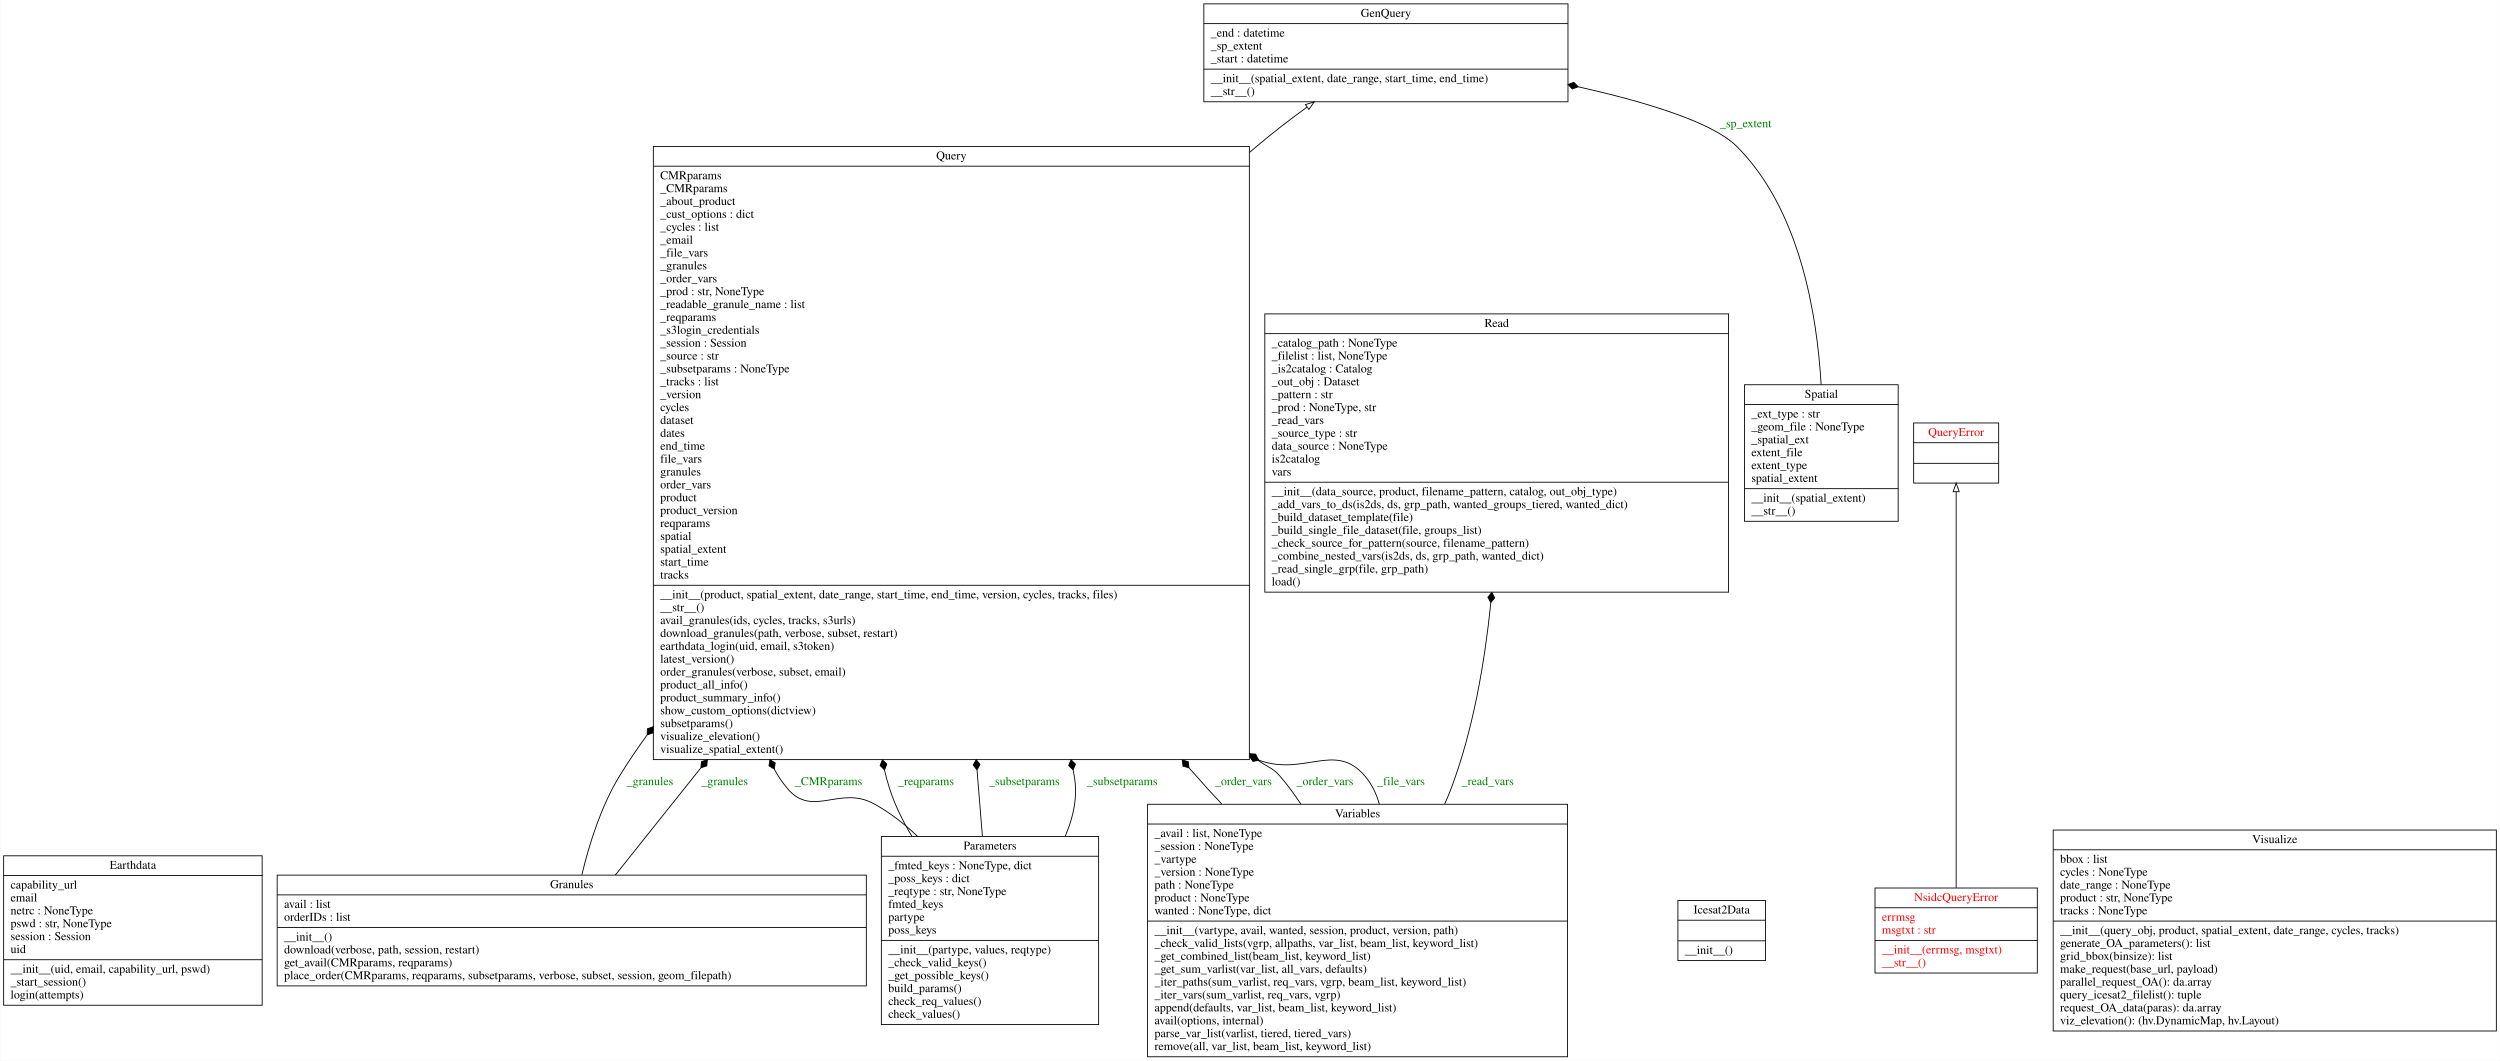
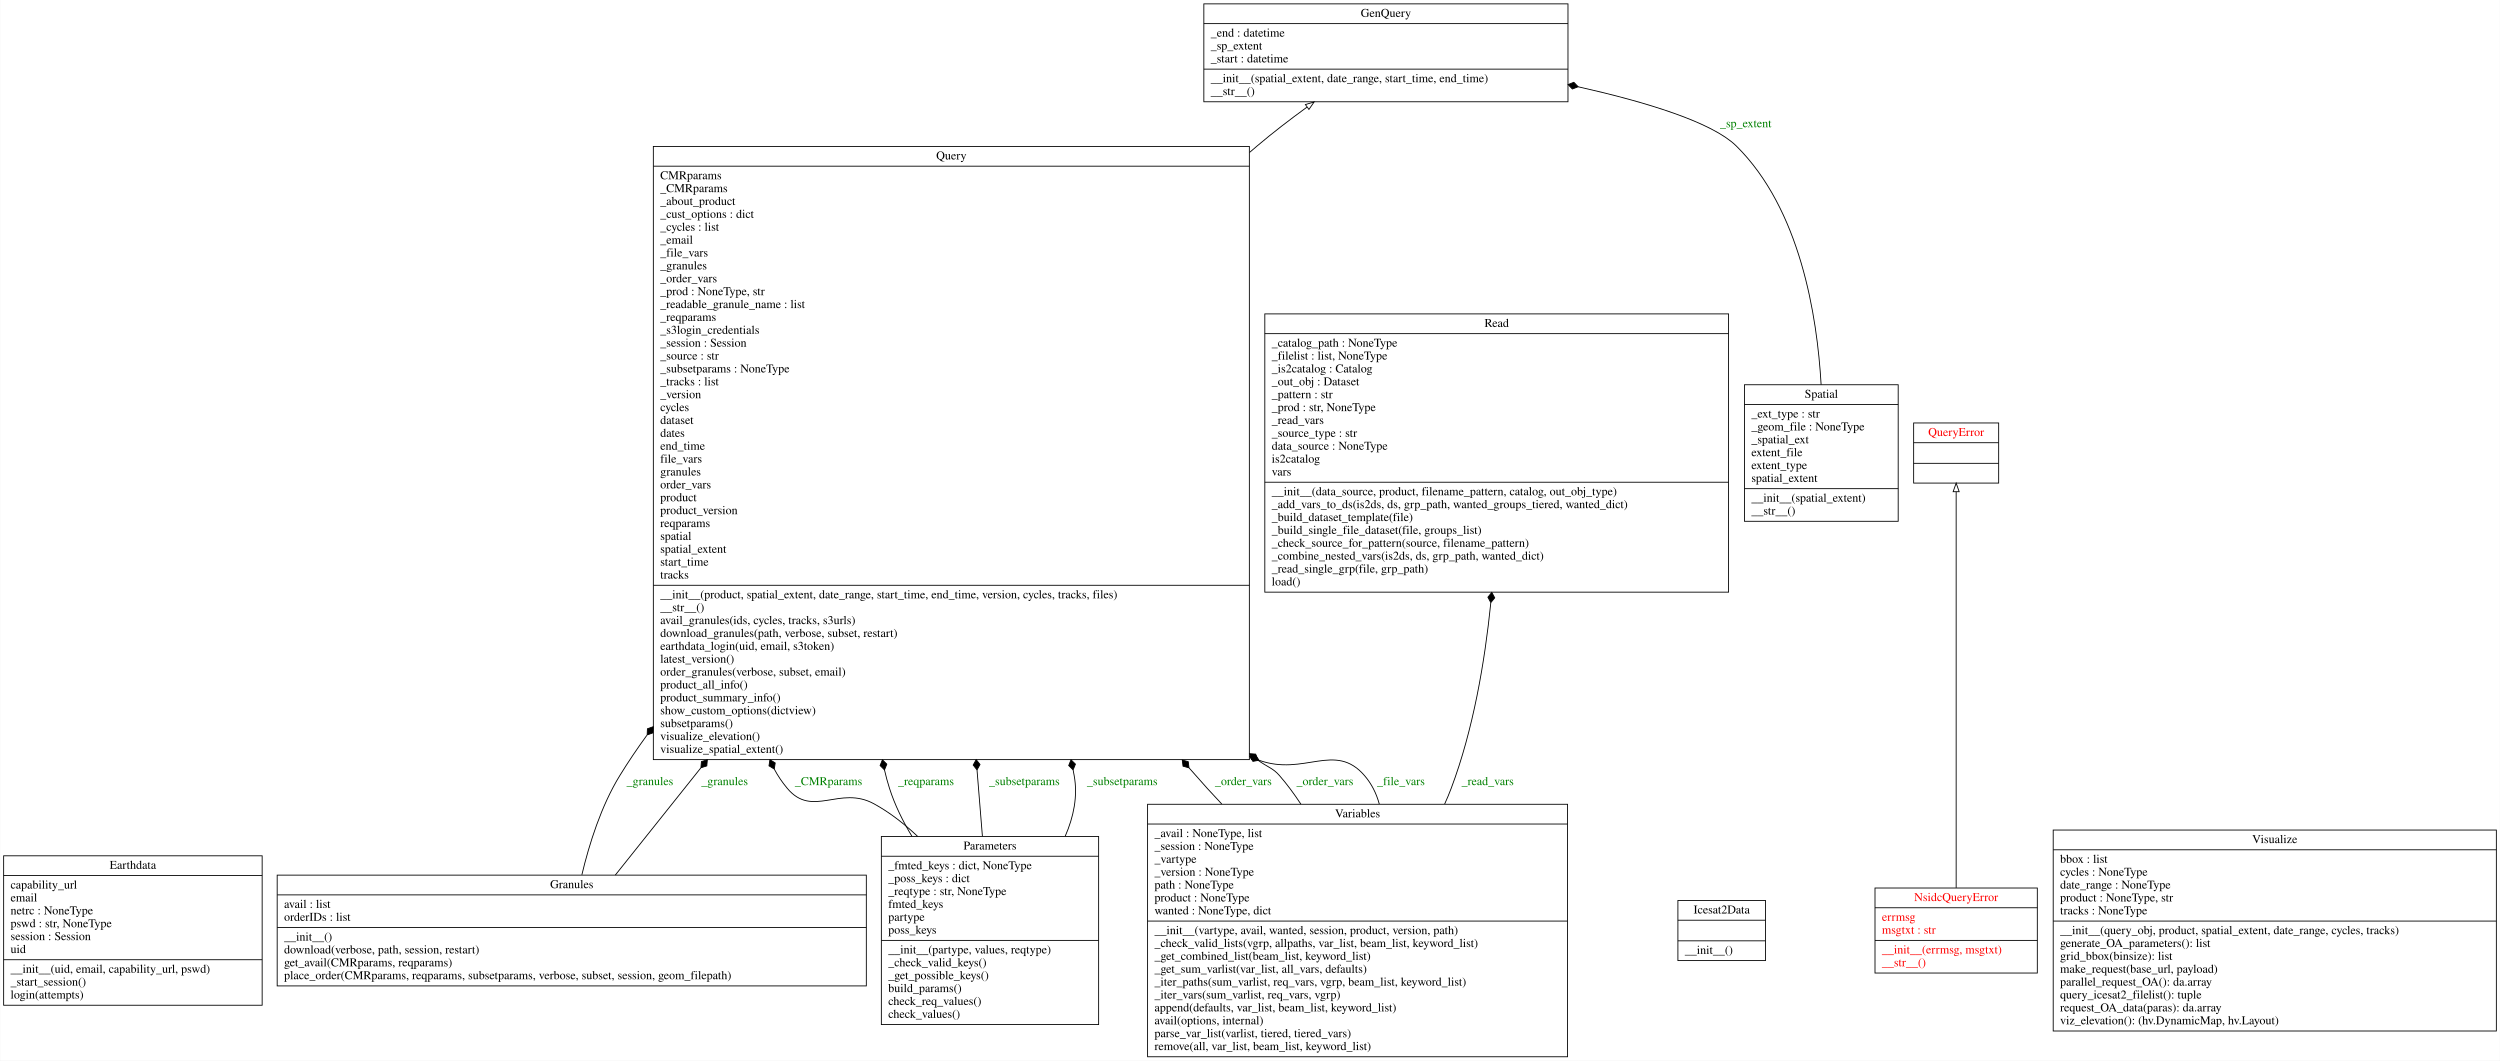
<svg xmlns="http://www.w3.org/2000/svg" width="2911pt" height="1235pt" viewBox="0.00 0.00 2910.50 1235.00">
  <g id="graph0" class="graph" transform="scale(1 1) rotate(0) translate(4 1231)">
    <polygon fill="white" stroke="transparent" points="-4,4 -4,-1231 2906.5,-1231 2906.5,4 -4,4" />
    <g id="node1" class="node">
      <polygon fill="none" stroke="black" points="0,-60.5 0,-234.5 301,-234.5 301,-60.5 0,-60.5" />
      <text text-anchor="middle" x="150.5" y="-219.3" font-family="Times,serif" font-size="14.00">Earthdata</text>
      <polyline fill="none" stroke="black" points="0,-211.5 301,-211.5 " />
      <text text-anchor="start" x="8" y="-196.3" font-family="Times,serif" font-size="14.00">capability_url</text>
      <text text-anchor="start" x="8" y="-181.3" font-family="Times,serif" font-size="14.00">email</text>
      <text text-anchor="start" x="8" y="-166.3" font-family="Times,serif" font-size="14.00">netrc : NoneType</text>
      <text text-anchor="start" x="8" y="-151.3" font-family="Times,serif" font-size="14.00">pswd : str, NoneType</text>
      <text text-anchor="start" x="8" y="-136.3" font-family="Times,serif" font-size="14.00">session : Session</text>
      <text text-anchor="start" x="8" y="-121.3" font-family="Times,serif" font-size="14.00">uid</text>
      <polyline fill="none" stroke="black" points="0,-113.5 301,-113.5 " />
      <text text-anchor="start" x="8" y="-98.3" font-family="Times,serif" font-size="14.00">__init__(uid, email, capability_url, pswd)</text>
      <text text-anchor="start" x="8" y="-83.3" font-family="Times,serif" font-size="14.00">_start_session()</text>
      <text text-anchor="start" x="8" y="-68.3" font-family="Times,serif" font-size="14.00">login(attempts)</text>
    </g>
    <g id="node2" class="node">
      <polygon fill="none" stroke="black" points="1397.5,-1112.5 1397.5,-1226.5 1821.5,-1226.5 1821.5,-1112.5 1397.5,-1112.5" />
      <text text-anchor="middle" x="1609.5" y="-1211.3" font-family="Times,serif" font-size="14.00">GenQuery</text>
      <polyline fill="none" stroke="black" points="1397.5,-1203.5 1821.5,-1203.5 " />
      <text text-anchor="start" x="1405.5" y="-1188.3" font-family="Times,serif" font-size="14.00">_end : datetime</text>
      <text text-anchor="start" x="1405.5" y="-1173.3" font-family="Times,serif" font-size="14.00">_sp_extent</text>
      <text text-anchor="start" x="1405.5" y="-1158.3" font-family="Times,serif" font-size="14.00">_start : datetime</text>
      <polyline fill="none" stroke="black" points="1397.5,-1150.5 1821.5,-1150.5 " />
      <text text-anchor="start" x="1405.5" y="-1135.3" font-family="Times,serif" font-size="14.00">__init__(spatial_extent, date_range, start_time, end_time)</text>
      <text text-anchor="start" x="1405.5" y="-1120.3" font-family="Times,serif" font-size="14.00">__str__()</text>
    </g>
    <g id="node3" class="node">
      <polygon fill="none" stroke="black" points="318.5,-83 318.5,-212 1004.5,-212 1004.5,-83 318.5,-83" />
      <text text-anchor="middle" x="661.5" y="-196.8" font-family="Times,serif" font-size="14.00">Granules</text>
      <polyline fill="none" stroke="black" points="318.5,-189 1004.5,-189 " />
      <text text-anchor="start" x="326.5" y="-173.8" font-family="Times,serif" font-size="14.00">avail : list</text>
      <text text-anchor="start" x="326.5" y="-158.8" font-family="Times,serif" font-size="14.00">orderIDs : list</text>
      <polyline fill="none" stroke="black" points="318.5,-151 1004.5,-151 " />
      <text text-anchor="start" x="326.5" y="-135.8" font-family="Times,serif" font-size="14.00">__init__()</text>
      <text text-anchor="start" x="326.5" y="-120.8" font-family="Times,serif" font-size="14.00">download(verbose, path, session, restart)</text>
      <text text-anchor="start" x="326.5" y="-105.8" font-family="Times,serif" font-size="14.00">get_avail(CMRparams, reqparams)</text>
      <text text-anchor="start" x="326.5" y="-90.8" font-family="Times,serif" font-size="14.00">place_order(CMRparams, reqparams, subsetparams, verbose, subset, session, geom_filepath)</text>
    </g>
    <g id="node7" class="node">
      <polygon fill="none" stroke="black" points="756.5,-346.5 756.5,-1060.5 1450.5,-1060.5 1450.5,-346.5 756.5,-346.5" />
      <text text-anchor="middle" x="1103.5" y="-1045.3" font-family="Times,serif" font-size="14.00">Query</text>
      <polyline fill="none" stroke="black" points="756.5,-1037.5 1450.5,-1037.5 " />
      <text text-anchor="start" x="764.5" y="-1022.3" font-family="Times,serif" font-size="14.00">CMRparams</text>
      <text text-anchor="start" x="764.5" y="-1007.3" font-family="Times,serif" font-size="14.00">_CMRparams</text>
      <text text-anchor="start" x="764.5" y="-992.3" font-family="Times,serif" font-size="14.00">_about_product</text>
      <text text-anchor="start" x="764.5" y="-977.3" font-family="Times,serif" font-size="14.00">_cust_options : dict</text>
      <text text-anchor="start" x="764.5" y="-962.3" font-family="Times,serif" font-size="14.00">_cycles : list</text>
      <text text-anchor="start" x="764.5" y="-947.3" font-family="Times,serif" font-size="14.00">_email</text>
      <text text-anchor="start" x="764.5" y="-932.3" font-family="Times,serif" font-size="14.00">_file_vars</text>
      <text text-anchor="start" x="764.5" y="-917.3" font-family="Times,serif" font-size="14.00">_granules</text>
      <text text-anchor="start" x="764.5" y="-902.3" font-family="Times,serif" font-size="14.00">_order_vars</text>
-       <text text-anchor="start" x="764.5" y="-887.3" font-family="Times,serif" font-size="14.00">_prod : str, NoneType</text>
+       <text text-anchor="start" x="764.5" y="-887.3" font-family="Times,serif" font-size="14.00">_prod : NoneType, str</text>
      <text text-anchor="start" x="764.5" y="-872.3" font-family="Times,serif" font-size="14.00">_readable_granule_name : list</text>
      <text text-anchor="start" x="764.5" y="-857.3" font-family="Times,serif" font-size="14.00">_reqparams</text>
      <text text-anchor="start" x="764.5" y="-842.3" font-family="Times,serif" font-size="14.00">_s3login_credentials</text>
      <text text-anchor="start" x="764.5" y="-827.3" font-family="Times,serif" font-size="14.00">_session : Session</text>
      <text text-anchor="start" x="764.5" y="-812.3" font-family="Times,serif" font-size="14.00">_source : str</text>
      <text text-anchor="start" x="764.5" y="-797.3" font-family="Times,serif" font-size="14.00">_subsetparams : NoneType</text>
      <text text-anchor="start" x="764.5" y="-782.3" font-family="Times,serif" font-size="14.00">_tracks : list</text>
      <text text-anchor="start" x="764.5" y="-767.3" font-family="Times,serif" font-size="14.00">_version</text>
      <text text-anchor="start" x="764.5" y="-752.3" font-family="Times,serif" font-size="14.00">cycles</text>
      <text text-anchor="start" x="764.5" y="-737.3" font-family="Times,serif" font-size="14.00">dataset</text>
      <text text-anchor="start" x="764.5" y="-722.3" font-family="Times,serif" font-size="14.00">dates</text>
      <text text-anchor="start" x="764.5" y="-707.3" font-family="Times,serif" font-size="14.00">end_time</text>
      <text text-anchor="start" x="764.5" y="-692.3" font-family="Times,serif" font-size="14.00">file_vars</text>
      <text text-anchor="start" x="764.5" y="-677.3" font-family="Times,serif" font-size="14.00">granules</text>
      <text text-anchor="start" x="764.5" y="-662.3" font-family="Times,serif" font-size="14.00">order_vars</text>
      <text text-anchor="start" x="764.5" y="-647.3" font-family="Times,serif" font-size="14.00">product</text>
      <text text-anchor="start" x="764.5" y="-632.3" font-family="Times,serif" font-size="14.00">product_version</text>
      <text text-anchor="start" x="764.5" y="-617.3" font-family="Times,serif" font-size="14.00">reqparams</text>
      <text text-anchor="start" x="764.5" y="-602.3" font-family="Times,serif" font-size="14.00">spatial</text>
      <text text-anchor="start" x="764.5" y="-587.3" font-family="Times,serif" font-size="14.00">spatial_extent</text>
      <text text-anchor="start" x="764.5" y="-572.3" font-family="Times,serif" font-size="14.00">start_time</text>
      <text text-anchor="start" x="764.5" y="-557.3" font-family="Times,serif" font-size="14.00">tracks</text>
      <polyline fill="none" stroke="black" points="756.5,-549.5 1450.5,-549.5 " />
      <text text-anchor="start" x="764.5" y="-534.3" font-family="Times,serif" font-size="14.00">__init__(product, spatial_extent, date_range, start_time, end_time, version, cycles, tracks, files)</text>
      <text text-anchor="start" x="764.5" y="-519.3" font-family="Times,serif" font-size="14.00">__str__()</text>
      <text text-anchor="start" x="764.5" y="-504.3" font-family="Times,serif" font-size="14.00">avail_granules(ids, cycles, tracks, s3urls)</text>
      <text text-anchor="start" x="764.5" y="-489.3" font-family="Times,serif" font-size="14.00">download_granules(path, verbose, subset, restart)</text>
      <text text-anchor="start" x="764.5" y="-474.3" font-family="Times,serif" font-size="14.00">earthdata_login(uid, email, s3token)</text>
      <text text-anchor="start" x="764.5" y="-459.3" font-family="Times,serif" font-size="14.00">latest_version()</text>
      <text text-anchor="start" x="764.5" y="-444.3" font-family="Times,serif" font-size="14.00">order_granules(verbose, subset, email)</text>
      <text text-anchor="start" x="764.5" y="-429.3" font-family="Times,serif" font-size="14.00">product_all_info()</text>
      <text text-anchor="start" x="764.5" y="-414.3" font-family="Times,serif" font-size="14.00">product_summary_info()</text>
      <text text-anchor="start" x="764.5" y="-399.3" font-family="Times,serif" font-size="14.00">show_custom_options(dictview)</text>
      <text text-anchor="start" x="764.5" y="-384.3" font-family="Times,serif" font-size="14.00">subsetparams()</text>
      <text text-anchor="start" x="764.5" y="-369.3" font-family="Times,serif" font-size="14.00">visualize_elevation()</text>
      <text text-anchor="start" x="764.5" y="-354.3" font-family="Times,serif" font-size="14.00">visualize_spatial_extent()</text>
    </g>
    <g id="edge7" class="edge">
      <path fill="none" stroke="black" d="M673.28,-212.4C681.83,-248.23 695.78,-292.69 717.5,-328 727.23,-343.82 737.78,-359.44 748.96,-374.8" />
      <polygon fill="black" stroke="black" points="749.27,-375.21 756.05,-377.66 756.4,-384.86 749.62,-382.41 749.27,-375.21" />
      <text text-anchor="middle" x="752.5" y="-316.8" font-family="Times,serif" font-size="14.00" fill="green">_granules</text>
    </g>
    <g id="edge8" class="edge">
      <path fill="none" stroke="black" d="M712.2,-212.05C738.78,-245.36 773.68,-289.11 811.72,-336.78" />
      <polygon fill="black" stroke="black" points="811.88,-336.99 818.75,-339.18 819.37,-346.37 812.5,-344.17 811.88,-336.99" />
      <text text-anchor="middle" x="839.5" y="-316.8" font-family="Times,serif" font-size="14.00" fill="green">_granules</text>
    </g>
    <g id="node4" class="node">
      <polygon fill="none" stroke="black" points="1949.5,-112.5 1949.5,-182.5 2051.5,-182.5 2051.5,-112.5 1949.5,-112.5" />
      <text text-anchor="middle" x="2000.5" y="-167.3" font-family="Times,serif" font-size="14.00">Icesat2Data</text>
      <polyline fill="none" stroke="black" points="1949.5,-159.5 2051.5,-159.5 " />
      <polyline fill="none" stroke="black" points="1949.5,-135.5 2051.5,-135.5 " />
      <text text-anchor="start" x="1957.5" y="-120.3" font-family="Times,serif" font-size="14.00">__init__()</text>
    </g>
    <g id="node5" class="node">
      <polygon fill="none" stroke="black" points="2179,-98 2179,-197 2368,-197 2368,-98 2179,-98" />
      <text text-anchor="middle" x="2273.5" y="-181.8" font-family="Times,serif" font-size="14.00" fill="red">NsidcQueryError</text>
      <polyline fill="none" stroke="black" points="2179,-174 2368,-174 " />
      <text text-anchor="start" x="2187" y="-158.8" font-family="Times,serif" font-size="14.00" fill="red">errmsg</text>
      <text text-anchor="start" x="2187" y="-143.8" font-family="Times,serif" font-size="14.00" fill="red">msgtxt : str</text>
      <polyline fill="none" stroke="black" points="2179,-136 2368,-136 " />
      <text text-anchor="start" x="2187" y="-120.8" font-family="Times,serif" font-size="14.00" fill="red">__init__(errmsg, msgtxt)</text>
      <text text-anchor="start" x="2187" y="-105.8" font-family="Times,serif" font-size="14.00" fill="red">__str__()</text>
    </g>
    <g id="node8" class="node">
      <polygon fill="none" stroke="black" points="2224,-668.5 2224,-738.5 2323,-738.5 2323,-668.5 2224,-668.5" />
      <text text-anchor="middle" x="2273.5" y="-723.3" font-family="Times,serif" font-size="14.00" fill="red">QueryError</text>
      <polyline fill="none" stroke="black" points="2224,-715.5 2323,-715.5 " />
      <polyline fill="none" stroke="black" points="2224,-691.5 2323,-691.5 " />
      <text text-anchor="middle" x="2273.5" y="-676.3" font-family="Times,serif" font-size="14.00" fill="red"> </text>
    </g>
    <g id="edge1" class="edge">
      <path fill="none" stroke="black" d="M2273.5,-197.18C2273.5,-303.65 2273.5,-555.84 2273.5,-658.19" />
      <polygon fill="none" stroke="black" points="2270,-658.48 2273.5,-668.48 2277,-658.48 2270,-658.48" />
    </g>
    <g id="node6" class="node">
      <polygon fill="none" stroke="black" points="1022,-38 1022,-257 1275,-257 1275,-38 1022,-38" />
      <text text-anchor="middle" x="1148.5" y="-241.8" font-family="Times,serif" font-size="14.00">Parameters</text>
      <polyline fill="none" stroke="black" points="1022,-234 1275,-234 " />
-       <text text-anchor="start" x="1030" y="-218.8" font-family="Times,serif" font-size="14.00">_fmted_keys : NoneType, dict</text>
+       <text text-anchor="start" x="1030" y="-218.8" font-family="Times,serif" font-size="14.00">_fmted_keys : dict, NoneType</text>
      <text text-anchor="start" x="1030" y="-203.8" font-family="Times,serif" font-size="14.00">_poss_keys : dict</text>
      <text text-anchor="start" x="1030" y="-188.8" font-family="Times,serif" font-size="14.00">_reqtype : str, NoneType</text>
      <text text-anchor="start" x="1030" y="-173.8" font-family="Times,serif" font-size="14.00">fmted_keys</text>
      <text text-anchor="start" x="1030" y="-158.8" font-family="Times,serif" font-size="14.00">partype</text>
      <text text-anchor="start" x="1030" y="-143.8" font-family="Times,serif" font-size="14.00">poss_keys</text>
      <polyline fill="none" stroke="black" points="1022,-136 1275,-136 " />
      <text text-anchor="start" x="1030" y="-120.8" font-family="Times,serif" font-size="14.00">__init__(partype, values, reqtype)</text>
      <text text-anchor="start" x="1030" y="-105.8" font-family="Times,serif" font-size="14.00">_check_valid_keys()</text>
      <text text-anchor="start" x="1030" y="-90.8" font-family="Times,serif" font-size="14.00">_get_possible_keys()</text>
      <text text-anchor="start" x="1030" y="-75.8" font-family="Times,serif" font-size="14.00">build_params()</text>
      <text text-anchor="start" x="1030" y="-60.8" font-family="Times,serif" font-size="14.00">check_req_values()</text>
      <text text-anchor="start" x="1030" y="-45.8" font-family="Times,serif" font-size="14.00">check_values()</text>
    </g>
    <g id="edge3" class="edge">
      <path fill="none" stroke="black" d="M1064.27,-257.09C1048.78,-271.68 1031.7,-285.03 1013.5,-295 973.51,-316.91 941.78,-278.04 912.5,-313 906.42,-320.26 901.4,-327.75 897.34,-335.42" />
      <polygon fill="black" stroke="black" points="897.3,-335.51 898.4,-342.63 892.25,-346.39 891.15,-339.26 897.3,-335.51" />
      <text text-anchor="middle" x="960.5" y="-316.8" font-family="Times,serif" font-size="14.00" fill="green">_CMRparams</text>
    </g>
    <g id="edge4" class="edge">
      <path fill="none" stroke="black" d="M1057.61,-257.21C1046.91,-274.93 1037.63,-293.8 1031.5,-313 1029.24,-320.06 1027.31,-327.22 1025.66,-334.45" />
      <polygon fill="black" stroke="black" points="1025.65,-334.52 1028.37,-341.2 1023.25,-346.28 1020.53,-339.6 1025.65,-334.52" />
      <text text-anchor="middle" x="1074" y="-316.8" font-family="Times,serif" font-size="14.00" fill="green">_reqparams</text>
    </g>
    <g id="edge5" class="edge">
      <path fill="none" stroke="black" d="M1139.66,-257.29C1137.76,-280.76 1135.64,-306.82 1133.41,-334.23" />
      <polygon fill="black" stroke="black" points="1133.39,-334.52 1136.89,-340.82 1132.42,-346.48 1128.92,-340.17 1133.39,-334.52" />
      <text text-anchor="middle" x="1188.5" y="-316.8" font-family="Times,serif" font-size="14.00" fill="green">_subsetparams</text>
    </g>
    <g id="edge6" class="edge">
      <path fill="none" stroke="black" d="M1236.09,-257.34C1245.87,-279.76 1250.94,-303.91 1246.5,-328 1246.11,-330.09 1245.72,-332.18 1245.31,-334.27" />
      <polygon fill="black" stroke="black" points="1245.26,-334.54 1247.98,-341.22 1242.86,-346.3 1240.14,-339.62 1245.26,-334.54" />
      <text text-anchor="middle" x="1302.5" y="-316.8" font-family="Times,serif" font-size="14.00" fill="green">_subsetparams</text>
    </g>
    <g id="edge2" class="edge">
      <path fill="none" stroke="black" d="M1450.74,-1053.51C1453.66,-1056.03 1456.58,-1058.52 1459.5,-1061 1477.66,-1076.42 1497.94,-1091.96 1517.56,-1106.24" />
      <polygon fill="none" stroke="black" points="1515.76,-1109.26 1525.92,-1112.28 1519.86,-1103.58 1515.76,-1109.26" />
    </g>
    <g id="node9" class="node">
      <polygon fill="none" stroke="black" points="1468.5,-541.5 1468.5,-865.5 2008.5,-865.5 2008.5,-541.5 1468.5,-541.5" />
      <text text-anchor="middle" x="1738.5" y="-850.3" font-family="Times,serif" font-size="14.00">Read</text>
      <polyline fill="none" stroke="black" points="1468.5,-842.5 2008.5,-842.5 " />
      <text text-anchor="start" x="1476.5" y="-827.3" font-family="Times,serif" font-size="14.00">_catalog_path : NoneType</text>
      <text text-anchor="start" x="1476.5" y="-812.3" font-family="Times,serif" font-size="14.00">_filelist : list, NoneType</text>
      <text text-anchor="start" x="1476.5" y="-797.3" font-family="Times,serif" font-size="14.00">_is2catalog : Catalog</text>
      <text text-anchor="start" x="1476.5" y="-782.3" font-family="Times,serif" font-size="14.00">_out_obj : Dataset</text>
      <text text-anchor="start" x="1476.5" y="-767.3" font-family="Times,serif" font-size="14.00">_pattern : str</text>
-       <text text-anchor="start" x="1476.5" y="-752.3" font-family="Times,serif" font-size="14.00">_prod : NoneType, str</text>
+       <text text-anchor="start" x="1476.5" y="-752.3" font-family="Times,serif" font-size="14.00">_prod : str, NoneType</text>
      <text text-anchor="start" x="1476.5" y="-737.3" font-family="Times,serif" font-size="14.00">_read_vars</text>
      <text text-anchor="start" x="1476.5" y="-722.3" font-family="Times,serif" font-size="14.00">_source_type : str</text>
      <text text-anchor="start" x="1476.5" y="-707.3" font-family="Times,serif" font-size="14.00">data_source : NoneType</text>
      <text text-anchor="start" x="1476.5" y="-692.3" font-family="Times,serif" font-size="14.00">is2catalog</text>
      <text text-anchor="start" x="1476.5" y="-677.3" font-family="Times,serif" font-size="14.00">vars</text>
      <polyline fill="none" stroke="black" points="1468.5,-669.5 2008.5,-669.5 " />
      <text text-anchor="start" x="1476.5" y="-654.3" font-family="Times,serif" font-size="14.00">__init__(data_source, product, filename_pattern, catalog, out_obj_type)</text>
      <text text-anchor="start" x="1476.5" y="-639.3" font-family="Times,serif" font-size="14.00">_add_vars_to_ds(is2ds, ds, grp_path, wanted_groups_tiered, wanted_dict)</text>
      <text text-anchor="start" x="1476.5" y="-624.3" font-family="Times,serif" font-size="14.00">_build_dataset_template(file)</text>
      <text text-anchor="start" x="1476.5" y="-609.3" font-family="Times,serif" font-size="14.00">_build_single_file_dataset(file, groups_list)</text>
      <text text-anchor="start" x="1476.5" y="-594.3" font-family="Times,serif" font-size="14.00">_check_source_for_pattern(source, filename_pattern)</text>
      <text text-anchor="start" x="1476.5" y="-579.3" font-family="Times,serif" font-size="14.00">_combine_nested_vars(is2ds, ds, grp_path, wanted_dict)</text>
      <text text-anchor="start" x="1476.5" y="-564.3" font-family="Times,serif" font-size="14.00">_read_single_grp(file, grp_path)</text>
      <text text-anchor="start" x="1476.5" y="-549.3" font-family="Times,serif" font-size="14.00">load()</text>
    </g>
    <g id="node10" class="node">
      <polygon fill="none" stroke="black" points="2027,-624 2027,-783 2206,-783 2206,-624 2027,-624" />
      <text text-anchor="middle" x="2116.5" y="-767.8" font-family="Times,serif" font-size="14.00">Spatial</text>
      <polyline fill="none" stroke="black" points="2027,-760 2206,-760 " />
      <text text-anchor="start" x="2035" y="-744.8" font-family="Times,serif" font-size="14.00">_ext_type : str</text>
      <text text-anchor="start" x="2035" y="-729.8" font-family="Times,serif" font-size="14.00">_geom_file : NoneType</text>
      <text text-anchor="start" x="2035" y="-714.8" font-family="Times,serif" font-size="14.00">_spatial_ext</text>
      <text text-anchor="start" x="2035" y="-699.8" font-family="Times,serif" font-size="14.00">extent_file</text>
      <text text-anchor="start" x="2035" y="-684.8" font-family="Times,serif" font-size="14.00">extent_type</text>
      <text text-anchor="start" x="2035" y="-669.8" font-family="Times,serif" font-size="14.00">spatial_extent</text>
      <polyline fill="none" stroke="black" points="2027,-662 2206,-662 " />
      <text text-anchor="start" x="2035" y="-646.8" font-family="Times,serif" font-size="14.00">__init__(spatial_extent)</text>
      <text text-anchor="start" x="2035" y="-631.8" font-family="Times,serif" font-size="14.00">__str__()</text>
    </g>
    <g id="edge9" class="edge">
      <path fill="none" stroke="black" d="M2116.26,-783.09C2111.66,-863.8 2091.8,-987.68 2017.5,-1061 1989.42,-1088.71 1912.75,-1112.13 1833.35,-1129.97" />
      <polygon fill="black" stroke="black" points="1833.34,-1129.97 1828.34,-1135.17 1821.62,-1132.56 1826.62,-1127.36 1833.34,-1129.97" />
      <text text-anchor="middle" x="2028.5" y="-1082.8" font-family="Times,serif" font-size="14.00" fill="green">_sp_extent</text>
    </g>
    <g id="node11" class="node">
      <polygon fill="none" stroke="black" points="1332,-0.5 1332,-294.5 1821,-294.5 1821,-0.5 1332,-0.5" />
      <text text-anchor="middle" x="1576.5" y="-279.3" font-family="Times,serif" font-size="14.00">Variables</text>
      <polyline fill="none" stroke="black" points="1332,-271.5 1821,-271.5 " />
-       <text text-anchor="start" x="1340" y="-256.3" font-family="Times,serif" font-size="14.00">_avail : list, NoneType</text>
+       <text text-anchor="start" x="1340" y="-256.3" font-family="Times,serif" font-size="14.00">_avail : NoneType, list</text>
      <text text-anchor="start" x="1340" y="-241.3" font-family="Times,serif" font-size="14.00">_session : NoneType</text>
      <text text-anchor="start" x="1340" y="-226.3" font-family="Times,serif" font-size="14.00">_vartype</text>
      <text text-anchor="start" x="1340" y="-211.3" font-family="Times,serif" font-size="14.00">_version : NoneType</text>
      <text text-anchor="start" x="1340" y="-196.3" font-family="Times,serif" font-size="14.00">path : NoneType</text>
      <text text-anchor="start" x="1340" y="-181.3" font-family="Times,serif" font-size="14.00">product : NoneType</text>
      <text text-anchor="start" x="1340" y="-166.3" font-family="Times,serif" font-size="14.00">wanted : NoneType, dict</text>
      <polyline fill="none" stroke="black" points="1332,-158.5 1821,-158.5 " />
      <text text-anchor="start" x="1340" y="-143.3" font-family="Times,serif" font-size="14.00">__init__(vartype, avail, wanted, session, product, version, path)</text>
      <text text-anchor="start" x="1340" y="-128.3" font-family="Times,serif" font-size="14.00">_check_valid_lists(vgrp, allpaths, var_list, beam_list, keyword_list)</text>
      <text text-anchor="start" x="1340" y="-113.3" font-family="Times,serif" font-size="14.00">_get_combined_list(beam_list, keyword_list)</text>
      <text text-anchor="start" x="1340" y="-98.3" font-family="Times,serif" font-size="14.00">_get_sum_varlist(var_list, all_vars, defaults)</text>
      <text text-anchor="start" x="1340" y="-83.3" font-family="Times,serif" font-size="14.00">_iter_paths(sum_varlist, req_vars, vgrp, beam_list, keyword_list)</text>
      <text text-anchor="start" x="1340" y="-68.3" font-family="Times,serif" font-size="14.00">_iter_vars(sum_varlist, req_vars, vgrp)</text>
      <text text-anchor="start" x="1340" y="-53.3" font-family="Times,serif" font-size="14.00">append(defaults, var_list, beam_list, keyword_list)</text>
      <text text-anchor="start" x="1340" y="-38.3" font-family="Times,serif" font-size="14.00">avail(options, internal)</text>
      <text text-anchor="start" x="1340" y="-23.3" font-family="Times,serif" font-size="14.00">parse_var_list(varlist, tiered, tiered_vars)</text>
      <text text-anchor="start" x="1340" y="-8.3" font-family="Times,serif" font-size="14.00">remove(all, var_list, beam_list, keyword_list)</text>
    </g>
    <g id="edge10" class="edge">
      <path fill="none" stroke="black" d="M1418.35,-294.83C1412.59,-300.9 1406.95,-306.97 1401.5,-313 1394.45,-320.8 1387.39,-328.76 1380.33,-336.84" />
      <polygon fill="black" stroke="black" points="1380.23,-336.95 1379.32,-344.1 1372.36,-346.01 1373.28,-338.86 1380.23,-336.95" />
      <text text-anchor="middle" x="1443.5" y="-316.8" font-family="Times,serif" font-size="14.00" fill="green">_order_vars</text>
    </g>
    <g id="edge11" class="edge">
      <path fill="none" stroke="black" d="M1510.5,-294.64C1502.8,-306.42 1494.46,-317.73 1485.5,-328 1477.99,-336.61 1472.64,-337.16 1460.38,-345.88" />
      <polygon fill="black" stroke="black" points="1460.16,-346.06 1457.87,-352.9 1450.68,-353.42 1452.96,-346.58 1460.16,-346.06" />
      <text text-anchor="middle" x="1538.5" y="-316.8" font-family="Times,serif" font-size="14.00" fill="green">_order_vars</text>
    </g>
    <g id="edge12" class="edge">
      <path fill="none" stroke="black" d="M1601.79,-294.77C1598.49,-306.89 1592.98,-318.22 1584.5,-328 1550.12,-367.69 1514.58,-326.86 1461.87,-345.72" />
      <polygon fill="black" stroke="black" points="1461.76,-345.77 1457.82,-351.81 1450.73,-350.51 1454.66,-344.46 1461.76,-345.77" />
      <text text-anchor="middle" x="1627" y="-316.8" font-family="Times,serif" font-size="14.00" fill="green">_file_vars</text>
    </g>
    <g id="edge13" class="edge">
      <path fill="none" stroke="black" d="M1677.89,-294.75C1680.65,-300.81 1683.21,-306.91 1685.5,-313 1711.14,-381.08 1724.62,-460 1731.62,-528.92" />
      <polygon fill="black" stroke="black" points="1731.65,-529.28 1736.21,-534.87 1732.81,-541.23 1728.25,-535.64 1731.65,-529.28" />
      <text text-anchor="middle" x="1728" y="-316.8" font-family="Times,serif" font-size="14.00" fill="green">_read_vars</text>
    </g>
    <g id="node12" class="node">
      <polygon fill="none" stroke="black" points="2386.5,-30.5 2386.5,-264.5 2902.5,-264.5 2902.5,-30.5 2386.5,-30.5" />
      <text text-anchor="middle" x="2644.5" y="-249.3" font-family="Times,serif" font-size="14.00">Visualize</text>
      <polyline fill="none" stroke="black" points="2386.5,-241.5 2902.5,-241.5 " />
      <text text-anchor="start" x="2394.5" y="-226.3" font-family="Times,serif" font-size="14.00">bbox : list</text>
      <text text-anchor="start" x="2394.5" y="-211.3" font-family="Times,serif" font-size="14.00">cycles : NoneType</text>
      <text text-anchor="start" x="2394.5" y="-196.3" font-family="Times,serif" font-size="14.00">date_range : NoneType</text>
-       <text text-anchor="start" x="2394.5" y="-181.3" font-family="Times,serif" font-size="14.00">product : str, NoneType</text>
+       <text text-anchor="start" x="2394.5" y="-181.3" font-family="Times,serif" font-size="14.00">product : NoneType, str</text>
      <text text-anchor="start" x="2394.5" y="-166.3" font-family="Times,serif" font-size="14.00">tracks : NoneType</text>
      <polyline fill="none" stroke="black" points="2386.5,-158.5 2902.5,-158.5 " />
      <text text-anchor="start" x="2394.5" y="-143.3" font-family="Times,serif" font-size="14.00">__init__(query_obj, product, spatial_extent, date_range, cycles, tracks)</text>
      <text text-anchor="start" x="2394.5" y="-128.3" font-family="Times,serif" font-size="14.00">generate_OA_parameters(): list</text>
      <text text-anchor="start" x="2394.5" y="-113.3" font-family="Times,serif" font-size="14.00">grid_bbox(binsize): list</text>
      <text text-anchor="start" x="2394.5" y="-98.3" font-family="Times,serif" font-size="14.00">make_request(base_url, payload)</text>
      <text text-anchor="start" x="2394.5" y="-83.3" font-family="Times,serif" font-size="14.00">parallel_request_OA(): da.array</text>
      <text text-anchor="start" x="2394.5" y="-68.3" font-family="Times,serif" font-size="14.00">query_icesat2_filelist(): tuple</text>
      <text text-anchor="start" x="2394.5" y="-53.3" font-family="Times,serif" font-size="14.00">request_OA_data(paras): da.array</text>
      <text text-anchor="start" x="2394.5" y="-38.3" font-family="Times,serif" font-size="14.00">viz_elevation(): (hv.DynamicMap, hv.Layout)</text>
    </g>
  </g>
</svg>
